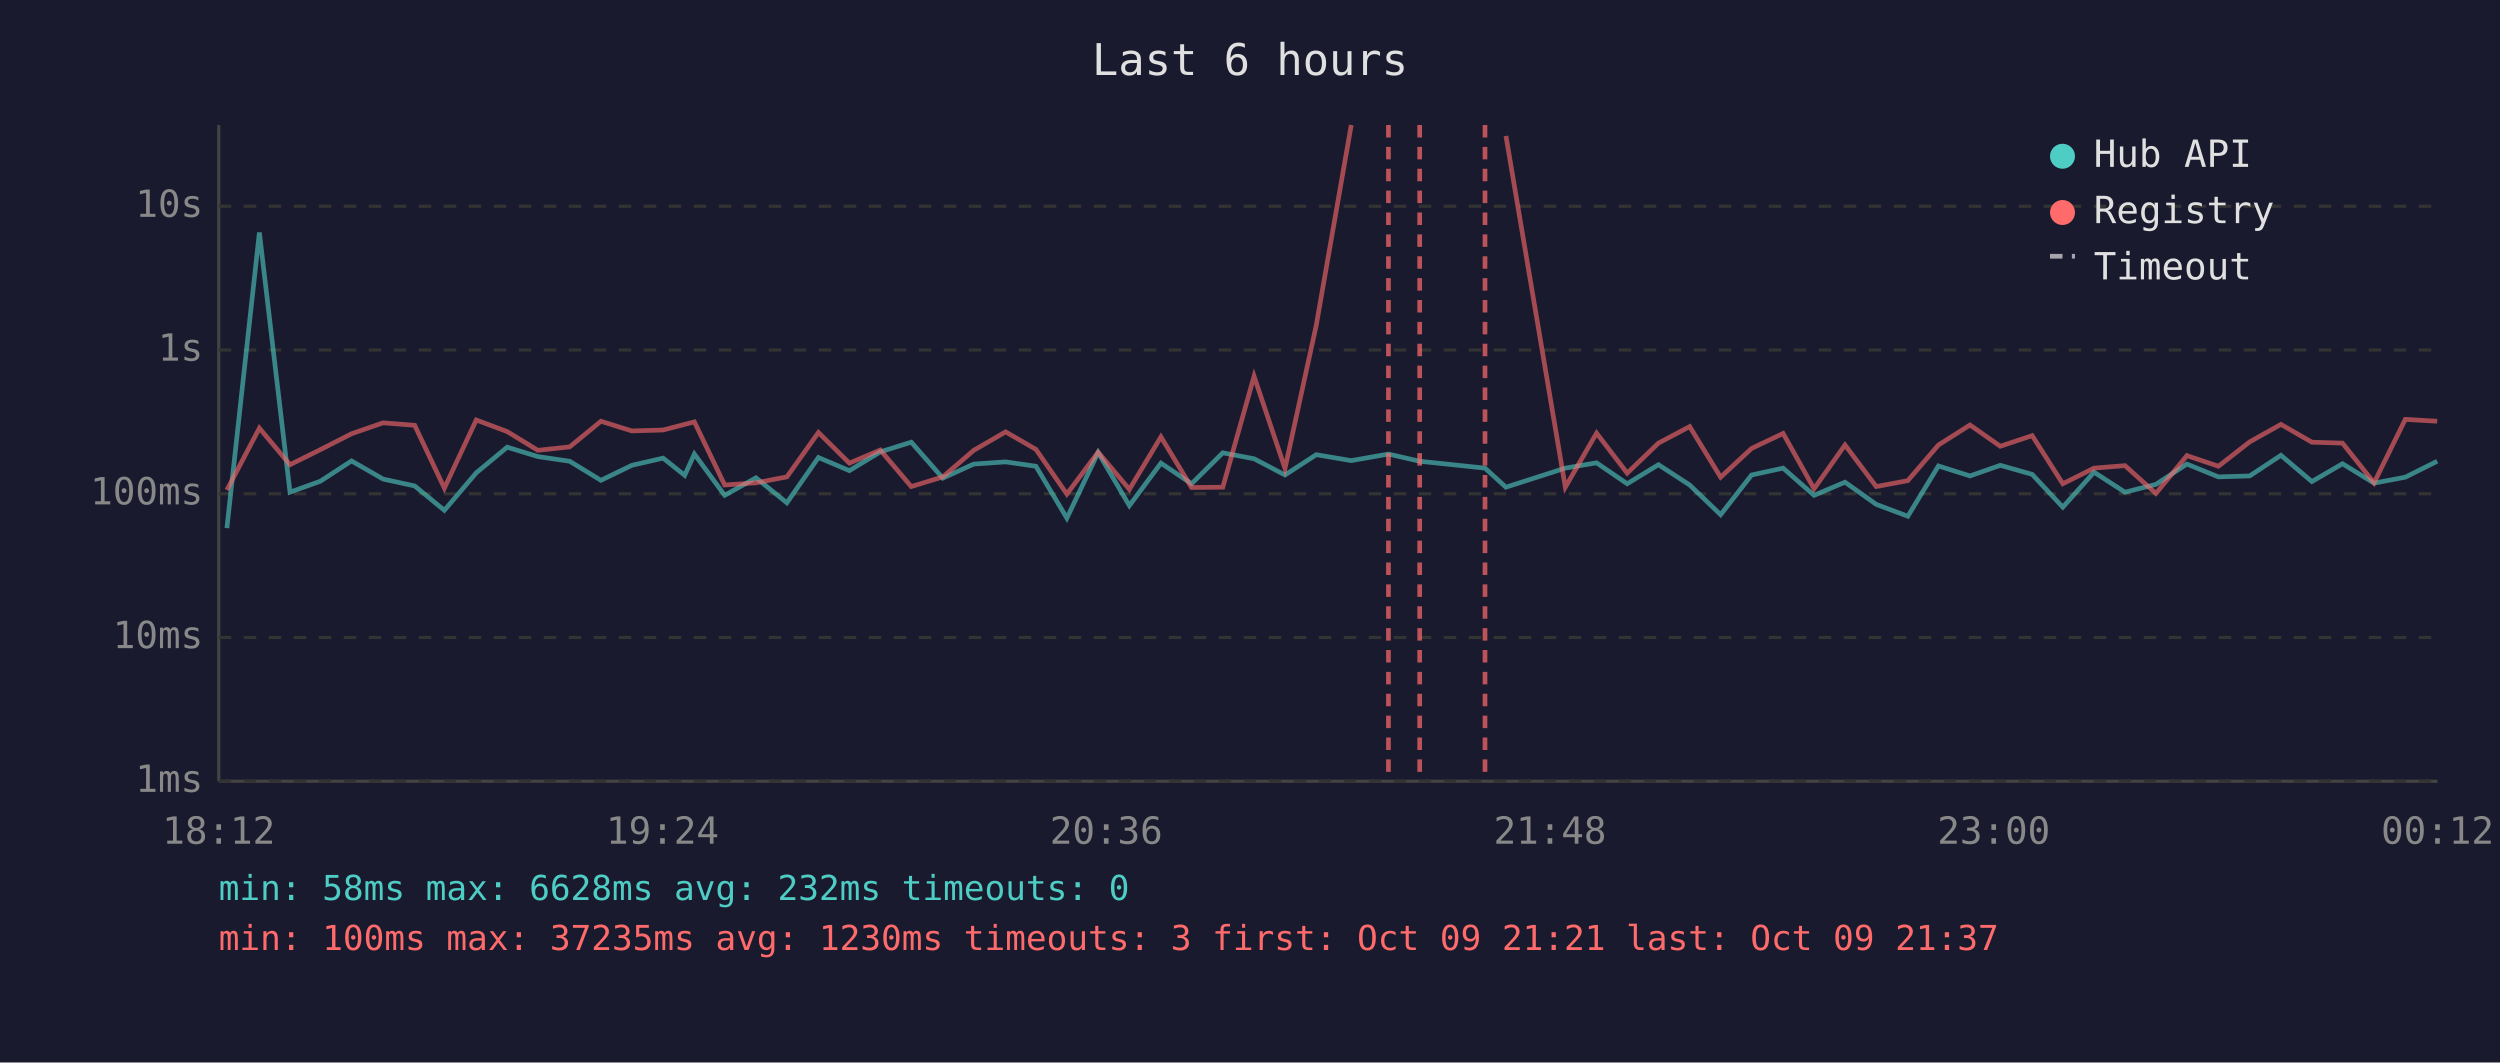
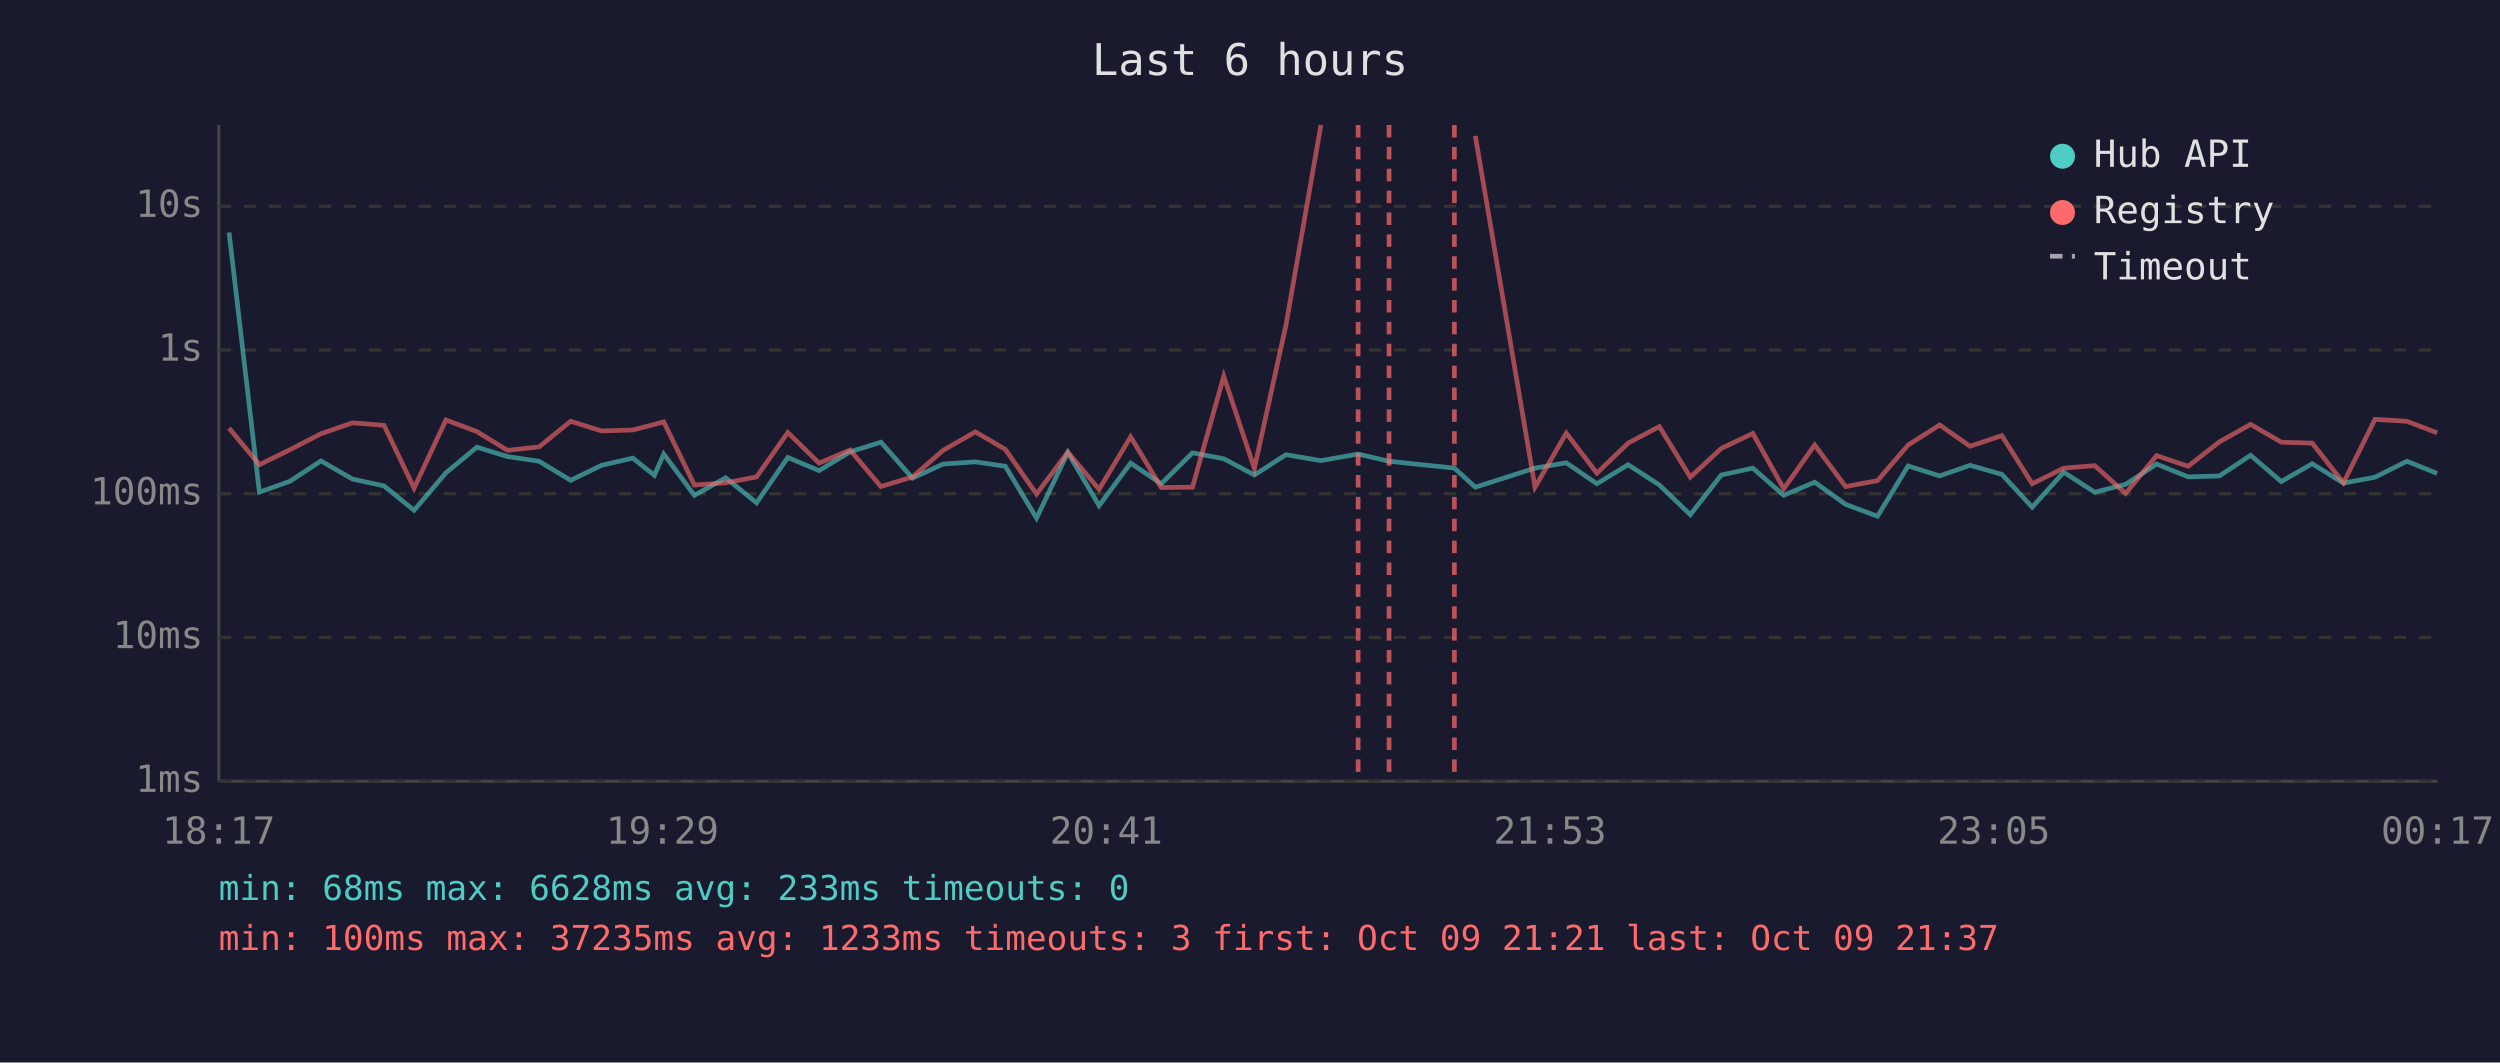
<svg xmlns="http://www.w3.org/2000/svg" viewBox="0 0 800 340" font-family="monospace" font-size="12">
  <rect width="800" height="340" fill="#1a1a2e" />
  <text x="400" y="24" fill="#e0e0e0" font-size="14" text-anchor="middle">Last 6 hours</text>
  <line x1="70" y1="40" x2="70" y2="250" stroke="#444" stroke-width="1" />
  <line x1="70" y1="250" x2="780" y2="250" stroke="#444" stroke-width="1" />
  <line x1="70" y1="250" x2="780" y2="250" stroke="#333" stroke-width="1" stroke-dasharray="4" />
  <text x="65" y="250" fill="#888" text-anchor="end" dominant-baseline="middle">1ms</text>
  <line x1="70" y1="204" x2="780" y2="204" stroke="#333" stroke-width="1" stroke-dasharray="4" />
  <text x="65" y="204" fill="#888" text-anchor="end" dominant-baseline="middle">10ms</text>
  <line x1="70" y1="158" x2="780" y2="158" stroke="#333" stroke-width="1" stroke-dasharray="4" />
  <text x="65" y="158" fill="#888" text-anchor="end" dominant-baseline="middle">100ms</text>
  <line x1="70" y1="112" x2="780" y2="112" stroke="#333" stroke-width="1" stroke-dasharray="4" />
  <text x="65" y="112" fill="#888" text-anchor="end" dominant-baseline="middle">1s</text>
  <line x1="70" y1="66" x2="780" y2="66" stroke="#333" stroke-width="1" stroke-dasharray="4" />
  <text x="65" y="66" fill="#888" text-anchor="end" dominant-baseline="middle">10s</text>
-   <text x="70" y="270" fill="#888" text-anchor="middle">18:12</text>
-   <text x="212" y="270" fill="#888" text-anchor="middle">19:24</text>
-   <text x="354" y="270" fill="#888" text-anchor="middle">20:36</text>
-   <text x="496" y="270" fill="#888" text-anchor="middle">21:48</text>
-   <text x="638" y="270" fill="#888" text-anchor="middle">23:00</text>
-   <text x="780" y="270" fill="#888" text-anchor="middle">00:12</text>
-   <polyline points="72.6,169.0 83.0,74.4 92.8,157.5 102.5,154.0 112.5,147.5 122.6,153.3 132.7,155.5 142.2,163.3 152.4,151.3 162.3,143.1 172.1,146.1 182.3,147.6 192.3,153.7 202.2,148.9 212.2,146.6 219.1,152.1 222.2,145.3 231.9,158.5 241.9,152.9 251.8,160.9 261.9,146.4 271.8,150.6 281.7,144.6 291.6,141.5 301.7,153.0 311.6,148.5 321.8,147.8 331.5,149.2 341.4,165.8 351.4,144.8 361.4,161.8 371.5,148.2 381.3,154.8 391.3,144.9 401.3,146.8 411.2,152.0 421.2,145.5 432.4,147.4 444.3,145.3 454.3,147.6 475.2,149.8 481.9,155.9 500.9,149.8 510.9,148.1 520.7,154.8 530.7,148.7 540.7,155.2 550.6,164.7 560.5,152.0 570.6,149.8 580.5,158.5 590.4,154.3 600.4,161.4 610.5,165.2 620.3,149.1 630.4,152.3 640.1,148.9 650.3,151.8 660.1,162.3 670.1,151.1 680.0,157.5 689.9,155.0 699.8,148.5 709.9,152.6 719.9,152.3 729.9,145.7 739.8,154.1 749.6,148.4 759.7,154.6 769.7,152.7 779.9,147.6" fill="none" stroke="#4ecdc4" stroke-width="1.5" opacity="0.6" />
-   <polyline points="72.6,156.8 83.0,137.0 92.8,148.7 102.5,143.9 112.5,138.8 122.6,135.3 132.7,136.1 142.2,156.2 152.4,134.4 162.3,138.1 172.1,144.1 182.3,143.0 192.3,134.8 202.2,137.9 212.2,137.6 219.1,135.8 222.2,135.0 231.9,155.2 241.9,154.5 251.8,152.6 261.9,138.4 271.8,148.2 281.7,144.0 291.6,155.7 301.7,152.6 311.6,144.1 321.8,138.2 331.5,143.8 341.4,158.1 351.4,144.7 361.4,156.6 371.5,139.8 381.3,156.0 391.3,155.9 401.3,120.4 411.2,149.9 421.2,104.1 432.4,40.0" fill="none" stroke="#ff6b6b" stroke-width="1.5" opacity="0.6" />
-   <polyline points="481.9,43.5 500.9,155.9 510.9,138.6 520.7,151.4 530.7,141.8 540.7,136.5 550.6,152.7 560.5,143.5 570.6,138.7 580.5,156.4 590.4,142.4 600.4,155.7 610.5,153.8 620.3,142.4 630.4,136.0 640.1,142.8 650.3,139.4 660.1,154.8 670.1,149.8 680.0,149.0 689.9,157.9 699.8,145.8 709.9,149.2 719.9,141.4 729.9,135.8 739.8,141.5 749.6,141.8 759.7,154.5 769.7,134.2 779.9,134.8" fill="none" stroke="#ff6b6b" stroke-width="1.5" opacity="0.6" />
-   <line x1="444.3" y1="40" x2="444.3" y2="250" stroke="#ff6b6b" stroke-width="1.5" stroke-dasharray="4,3" opacity="0.7" />
-   <line x1="454.3" y1="40" x2="454.3" y2="250" stroke="#ff6b6b" stroke-width="1.5" stroke-dasharray="4,3" opacity="0.7" />
-   <line x1="475.2" y1="40" x2="475.2" y2="250" stroke="#ff6b6b" stroke-width="1.5" stroke-dasharray="4,3" opacity="0.7" />
+   <text x="70" y="270" fill="#888" text-anchor="middle">18:17</text>
+   <text x="212" y="270" fill="#888" text-anchor="middle">19:29</text>
+   <text x="354" y="270" fill="#888" text-anchor="middle">20:41</text>
+   <text x="496" y="270" fill="#888" text-anchor="middle">21:53</text>
+   <text x="638" y="270" fill="#888" text-anchor="middle">23:05</text>
+   <text x="780" y="270" fill="#888" text-anchor="middle">00:17</text>
+   <polyline points="73.3,74.4 83.0,157.5 92.8,154.0 102.7,147.5 112.8,153.3 122.9,155.5 132.5,163.3 142.7,151.3 152.6,143.1 162.4,146.1 172.5,147.6 182.6,153.7 192.5,148.9 202.5,146.6 209.4,152.1 212.4,145.3 222.2,158.5 232.2,152.9 242.1,160.9 252.1,146.4 262.1,150.6 272.0,144.6 281.9,141.5 292.0,153.0 301.8,148.5 312.1,147.8 321.7,149.2 331.7,165.8 341.7,144.8 351.7,161.8 361.8,148.2 371.6,154.8 381.6,144.9 391.6,146.8 401.4,152.0 411.5,145.5 422.7,147.4 434.6,145.3 444.5,147.6 465.4,149.8 472.1,155.9 491.2,149.8 501.2,148.1 511.0,154.8 521.0,148.7 531.0,155.2 540.9,164.7 550.8,152.0 560.9,149.8 570.8,158.5 580.7,154.3 590.6,161.4 600.8,165.2 610.6,149.1 620.7,152.3 630.4,148.9 640.6,151.8 650.3,162.3 660.4,151.1 670.3,157.5 680.2,155.0 690.1,148.5 700.2,152.6 710.2,152.3 720.2,145.7 730.0,154.1 739.9,148.4 749.9,154.6 760.0,152.7 770.2,147.6 779.9,151.5" fill="none" stroke="#4ecdc4" stroke-width="1.5" opacity="0.6" />
+   <polyline points="73.3,137.0 83.0,148.7 92.8,143.9 102.7,138.8 112.8,135.3 122.9,136.1 132.5,156.2 142.7,134.4 152.6,138.1 162.4,144.1 172.5,143.0 182.6,134.8 192.5,137.9 202.5,137.6 209.4,135.8 212.4,135.0 222.2,155.2 232.2,154.5 242.1,152.6 252.1,138.4 262.1,148.2 272.0,144.0 281.9,155.7 292.0,152.6 301.8,144.1 312.1,138.2 321.7,143.8 331.7,158.1 341.7,144.7 351.7,156.6 361.8,139.8 371.6,156.0 381.6,155.9 391.6,120.4 401.4,149.9 411.5,104.1 422.7,40.0" fill="none" stroke="#ff6b6b" stroke-width="1.5" opacity="0.6" />
+   <polyline points="472.1,43.5 491.2,155.9 501.2,138.6 511.0,151.4 521.0,141.8 531.0,136.5 540.9,152.7 550.8,143.5 560.9,138.7 570.8,156.4 580.7,142.4 590.6,155.7 600.8,153.8 610.6,142.4 620.7,136.0 630.4,142.8 640.6,139.4 650.3,154.8 660.4,149.8 670.3,149.0 680.2,157.9 690.1,145.8 700.2,149.2 710.2,141.4 720.2,135.8 730.0,141.5 739.9,141.8 749.9,154.5 760.0,134.2 770.2,134.8 779.9,138.5" fill="none" stroke="#ff6b6b" stroke-width="1.5" opacity="0.6" />
+   <line x1="434.6" y1="40" x2="434.6" y2="250" stroke="#ff6b6b" stroke-width="1.5" stroke-dasharray="4,3" opacity="0.7" />
+   <line x1="444.5" y1="40" x2="444.5" y2="250" stroke="#ff6b6b" stroke-width="1.5" stroke-dasharray="4,3" opacity="0.7" />
+   <line x1="465.4" y1="40" x2="465.4" y2="250" stroke="#ff6b6b" stroke-width="1.5" stroke-dasharray="4,3" opacity="0.7" />
  <circle cx="660" cy="50" r="4" fill="#4ecdc4" />
  <text x="670" y="50" fill="#e0e0e0" dominant-baseline="middle">Hub API</text>
  <circle cx="660" cy="68" r="4" fill="#ff6b6b" />
  <text x="670" y="68" fill="#e0e0e0" dominant-baseline="middle">Registry</text>
  <line x1="656" y1="82" x2="664" y2="82" stroke="#e0e0e0" stroke-width="1.5" stroke-dasharray="4,3" opacity="0.7" />
  <text x="670" y="86" fill="#e0e0e0" dominant-baseline="middle">Timeout</text>
-   <text x="70" y="288" fill="#4ecdc4" font-size="11">min: 58ms  max: 6628ms  avg: 232ms  timeouts: 0</text>
-   <text x="70" y="304" fill="#ff6b6b" font-size="11">min: 100ms  max: 37235ms  avg: 1230ms  timeouts: 3  first: Oct 09 21:21  last: Oct 09 21:37</text>
+   <text x="70" y="288" fill="#4ecdc4" font-size="11">min: 68ms  max: 6628ms  avg: 233ms  timeouts: 0</text>
+   <text x="70" y="304" fill="#ff6b6b" font-size="11">min: 100ms  max: 37235ms  avg: 1233ms  timeouts: 3  first: Oct 09 21:21  last: Oct 09 21:37</text>
</svg>
